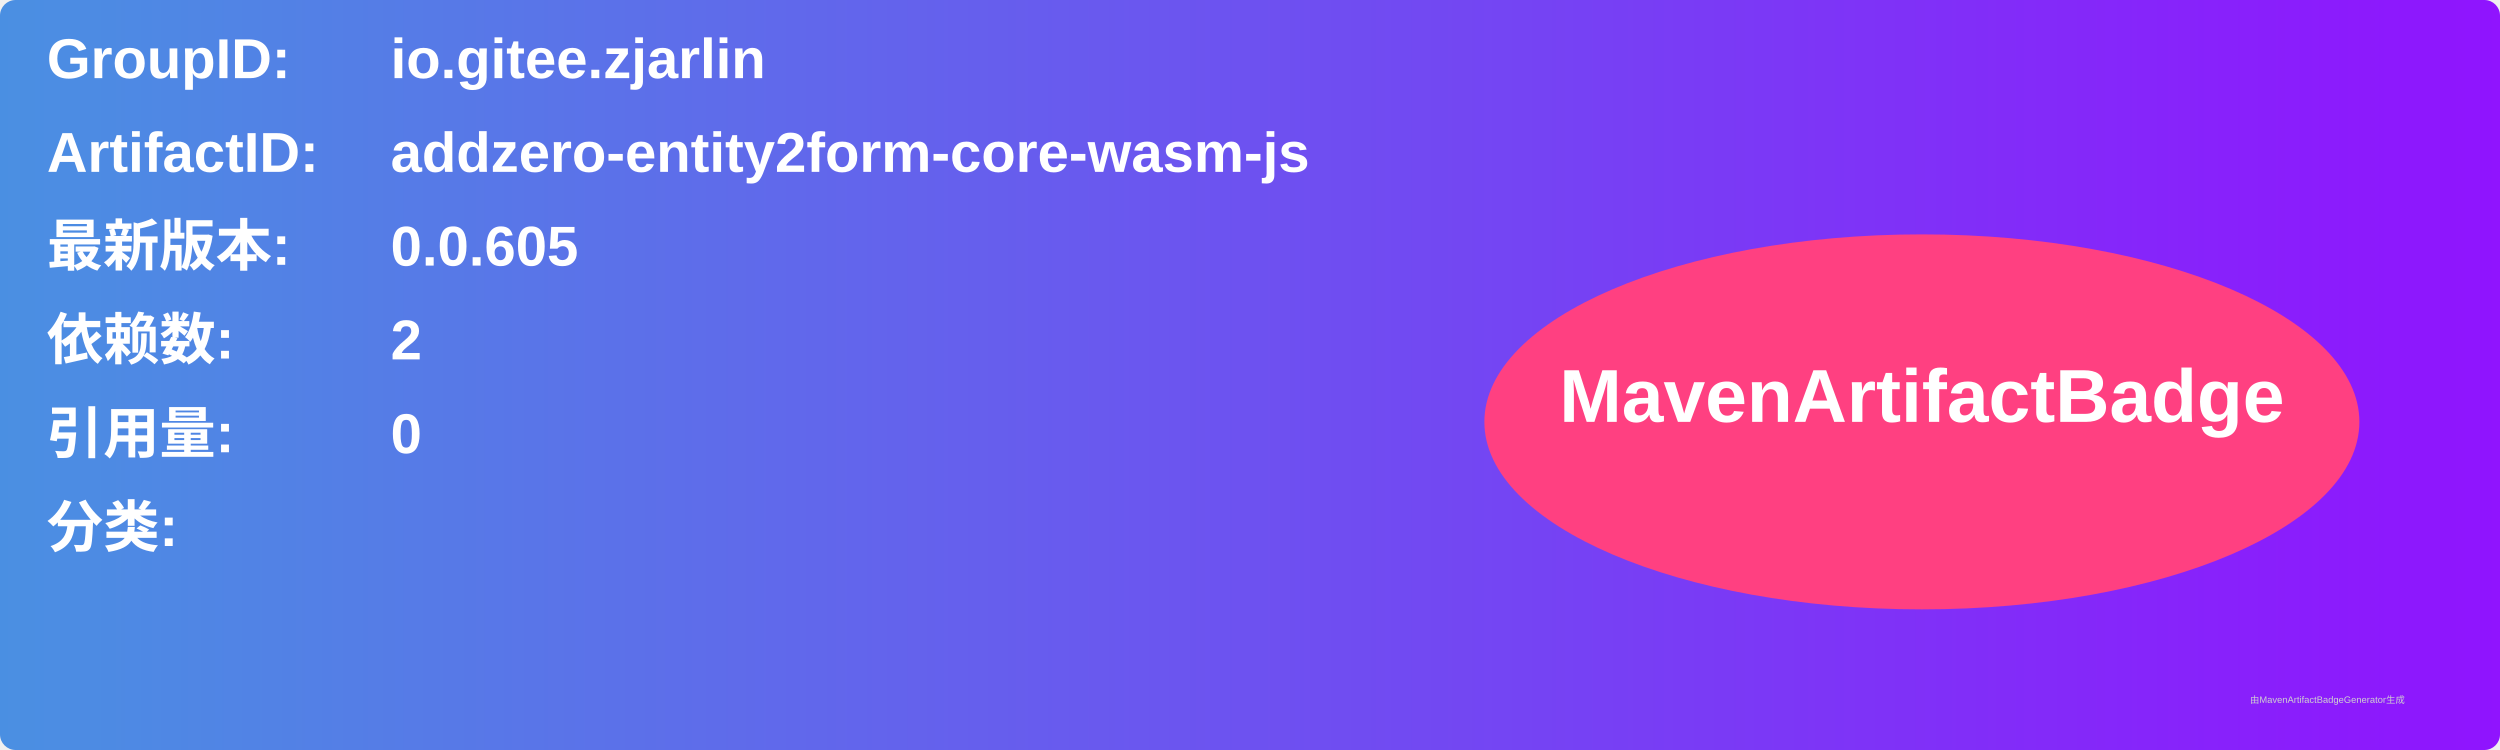
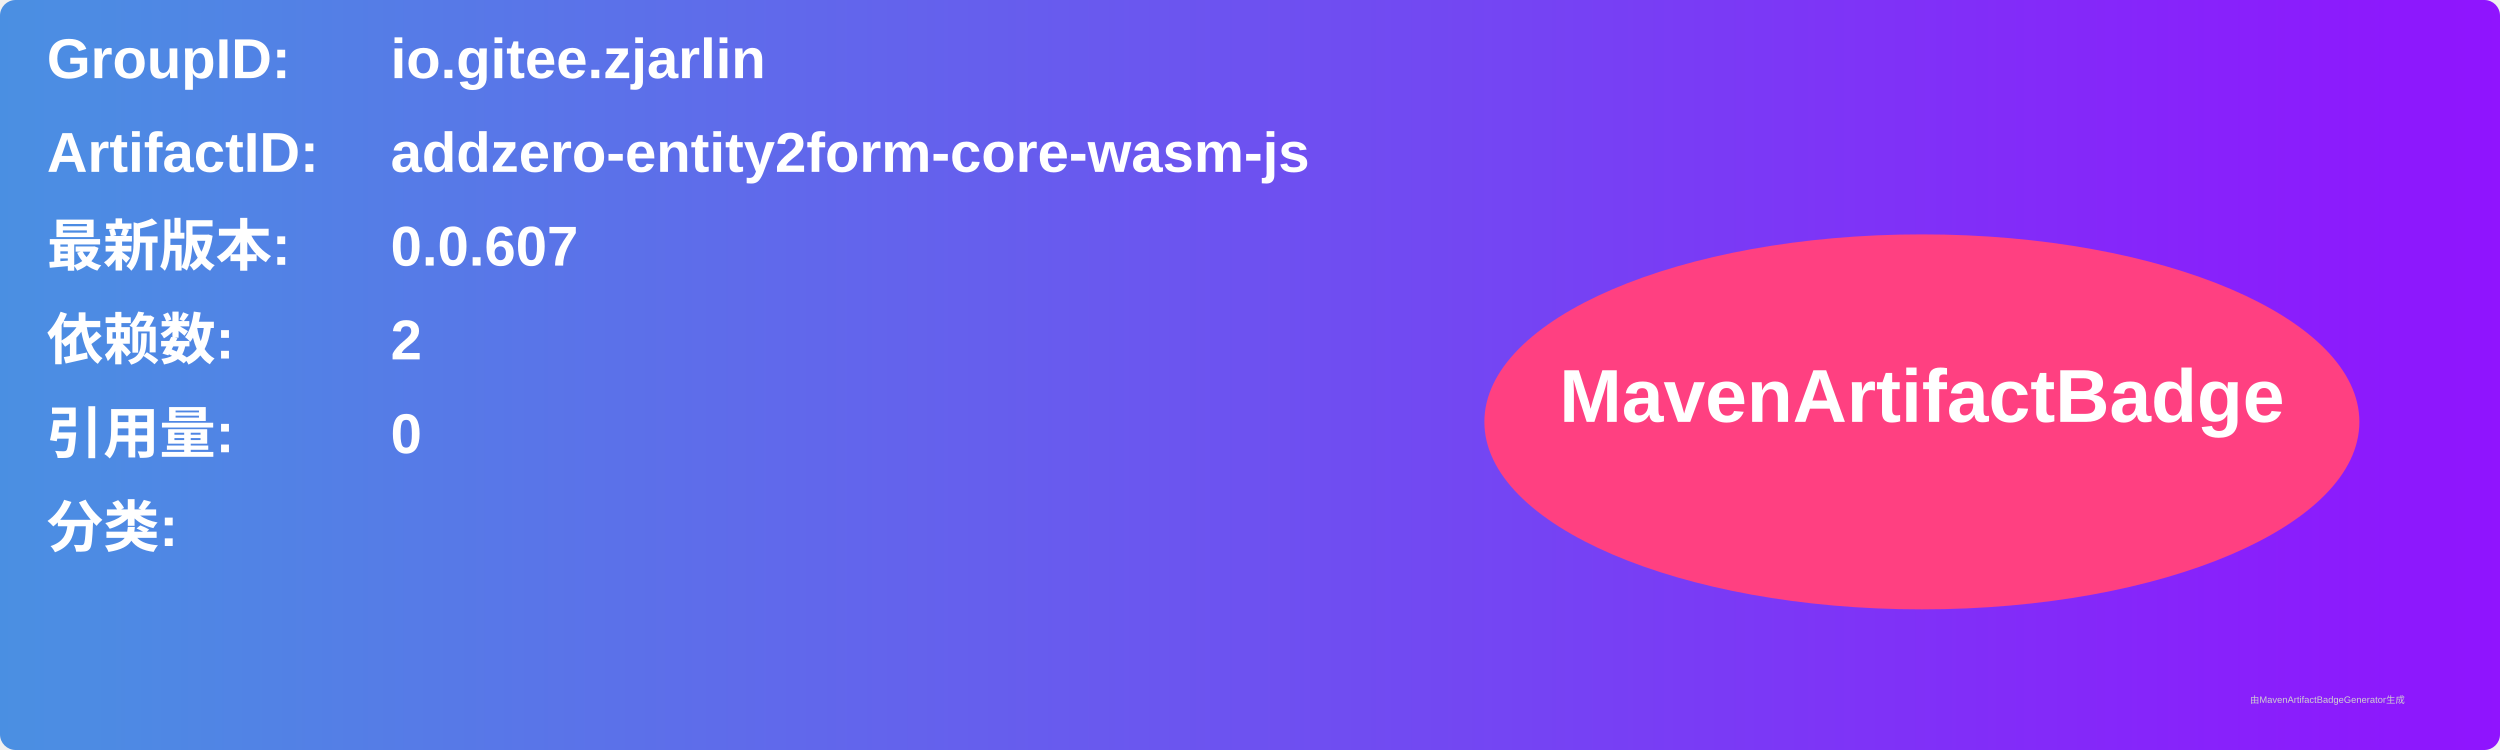
<svg xmlns="http://www.w3.org/2000/svg" width="800" height="240" viewBox="0 0 800 240">
  <linearGradient id="grad" x1="0%" y1="0%" x2="100%" y2="0%">
    <stop offset="0%" stop-color="#4a90e2" />
    <stop offset="100%" stop-color="#9013fe" />
  </linearGradient>
  <rect width="100%" height="100%" rx="5" ry="5" fill="url(#grad)" />
  <g transform="translate(15, 15)">
    <text x="0" y="10" font-family="Arial" font-size="18" fill="white" font-weight="bold" width="260">GroupID:</text>
    <text x="110" y="10" font-family="Arial" font-size="18" fill="white" font-weight="bold" width="460">io.gitee.zjarlin</text>
    <text x="0" y="40" font-family="Arial" font-size="18" fill="white" font-weight="bold" width="260">ArtifactID:</text>
    <text x="110" y="40" font-family="Arial" font-size="18" fill="white" font-weight="bold" width="460">addzero-entity2form-core-wasm-js</text>
    <text x="0" y="70" font-family="Arial" font-size="18" fill="white" font-weight="bold">最新版本:</text>
    <text x="110" y="70" font-family="Arial" font-size="18" fill="white" font-weight="bold">
-       <tspan font-weight="bold">0.0.605</tspan>
+       <tspan font-weight="bold">0.0.607</tspan>
    </text>
    <text x="0" y="100" font-family="Arial" font-size="18" fill="white" font-weight="bold">依赖数: </text>
    <text x="110" y="100" font-family="Arial" font-size="18" fill="white">
      <tspan font-weight="bold">2</tspan>
    </text>
    <text x="0" y="130" font-family="Arial" font-size="18" fill="white" font-weight="bold">引用量: </text>
    <text x="110" y="130" font-family="Arial" font-size="18" fill="white">
      <tspan font-weight="bold">0</tspan>
    </text>
    <text x="0" y="160" font-family="Arial" font-size="18" fill="white" font-weight="bold">分类:</text>
    <text x="10" y="190" font-family="Arial" font-size="10" fill="white">
      <tspan font-weight="bold" />
    </text>
    <ellipse cx="600" cy="120" rx="140" ry="60" fill="#ff4081" />
    <text x="600" y="120" text-anchor="middle" font-family="Arial" font-size="24" fill="white" font-weight="bold">MavenArtifactBadge</text>
  </g>
  <text x="720" y="225" font-family="Arial" font-size="3" fill="#d0d0d0">由MavenArtifactBadgeGenerator生成</text>
</svg>
